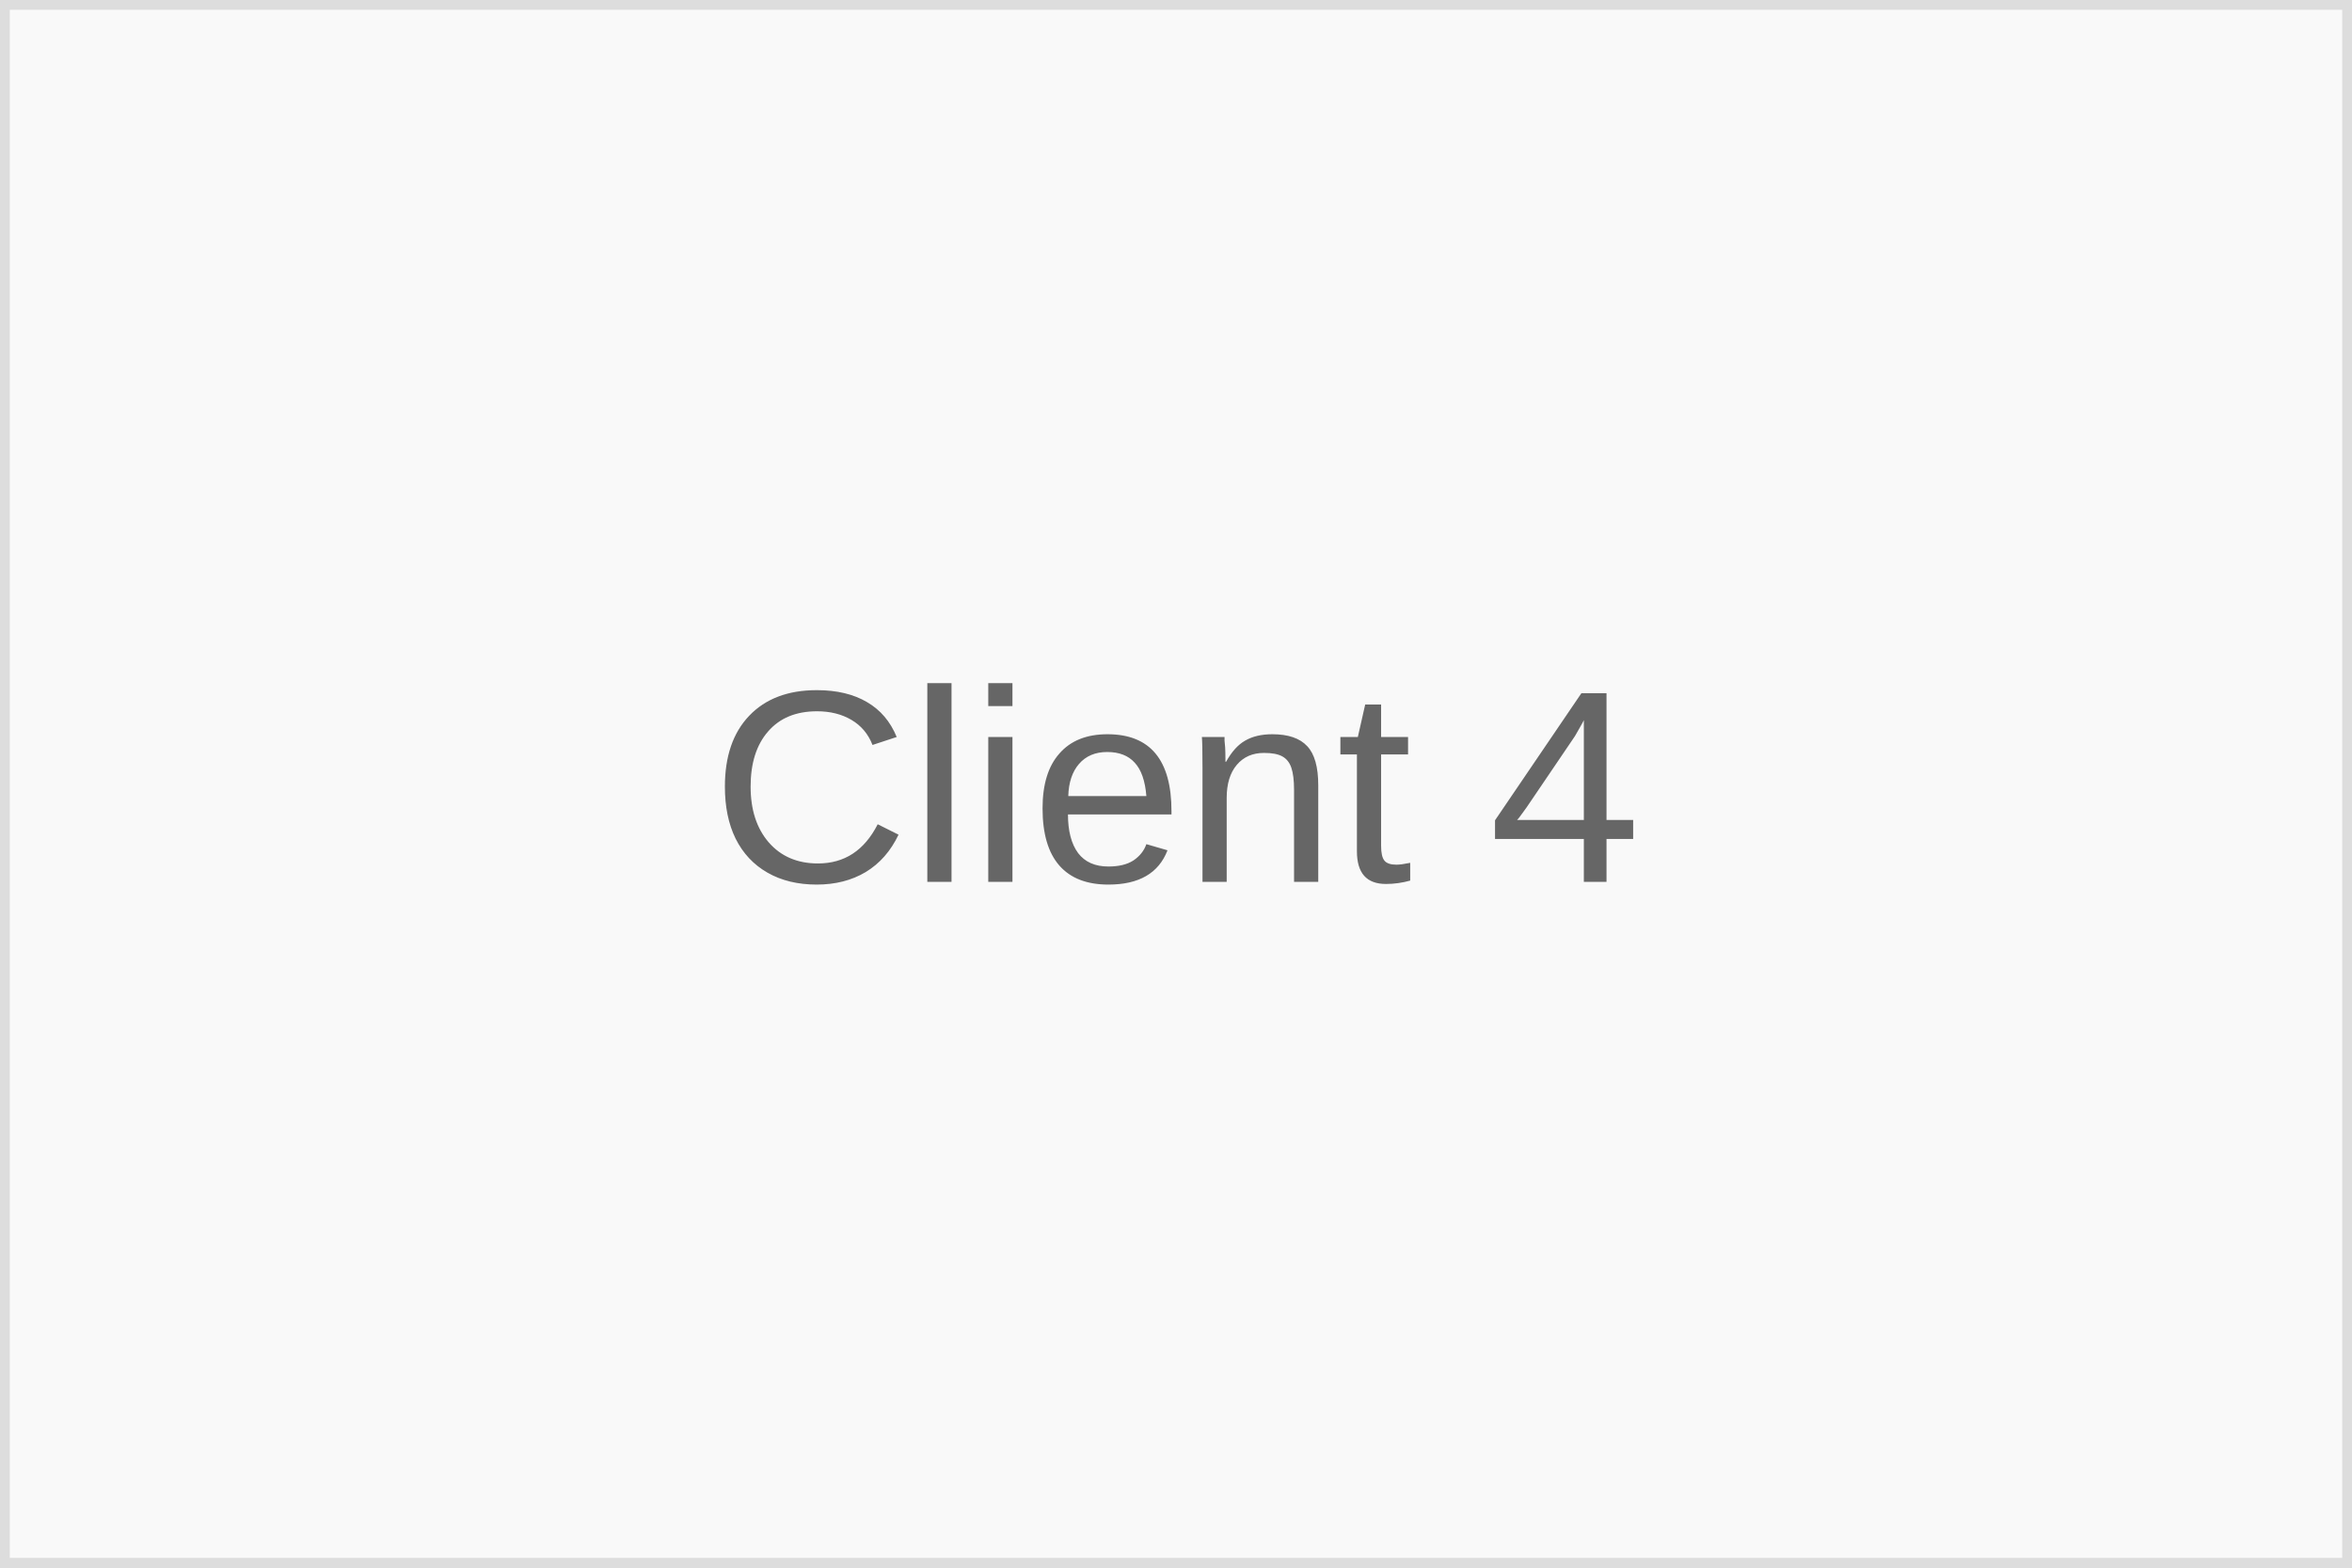
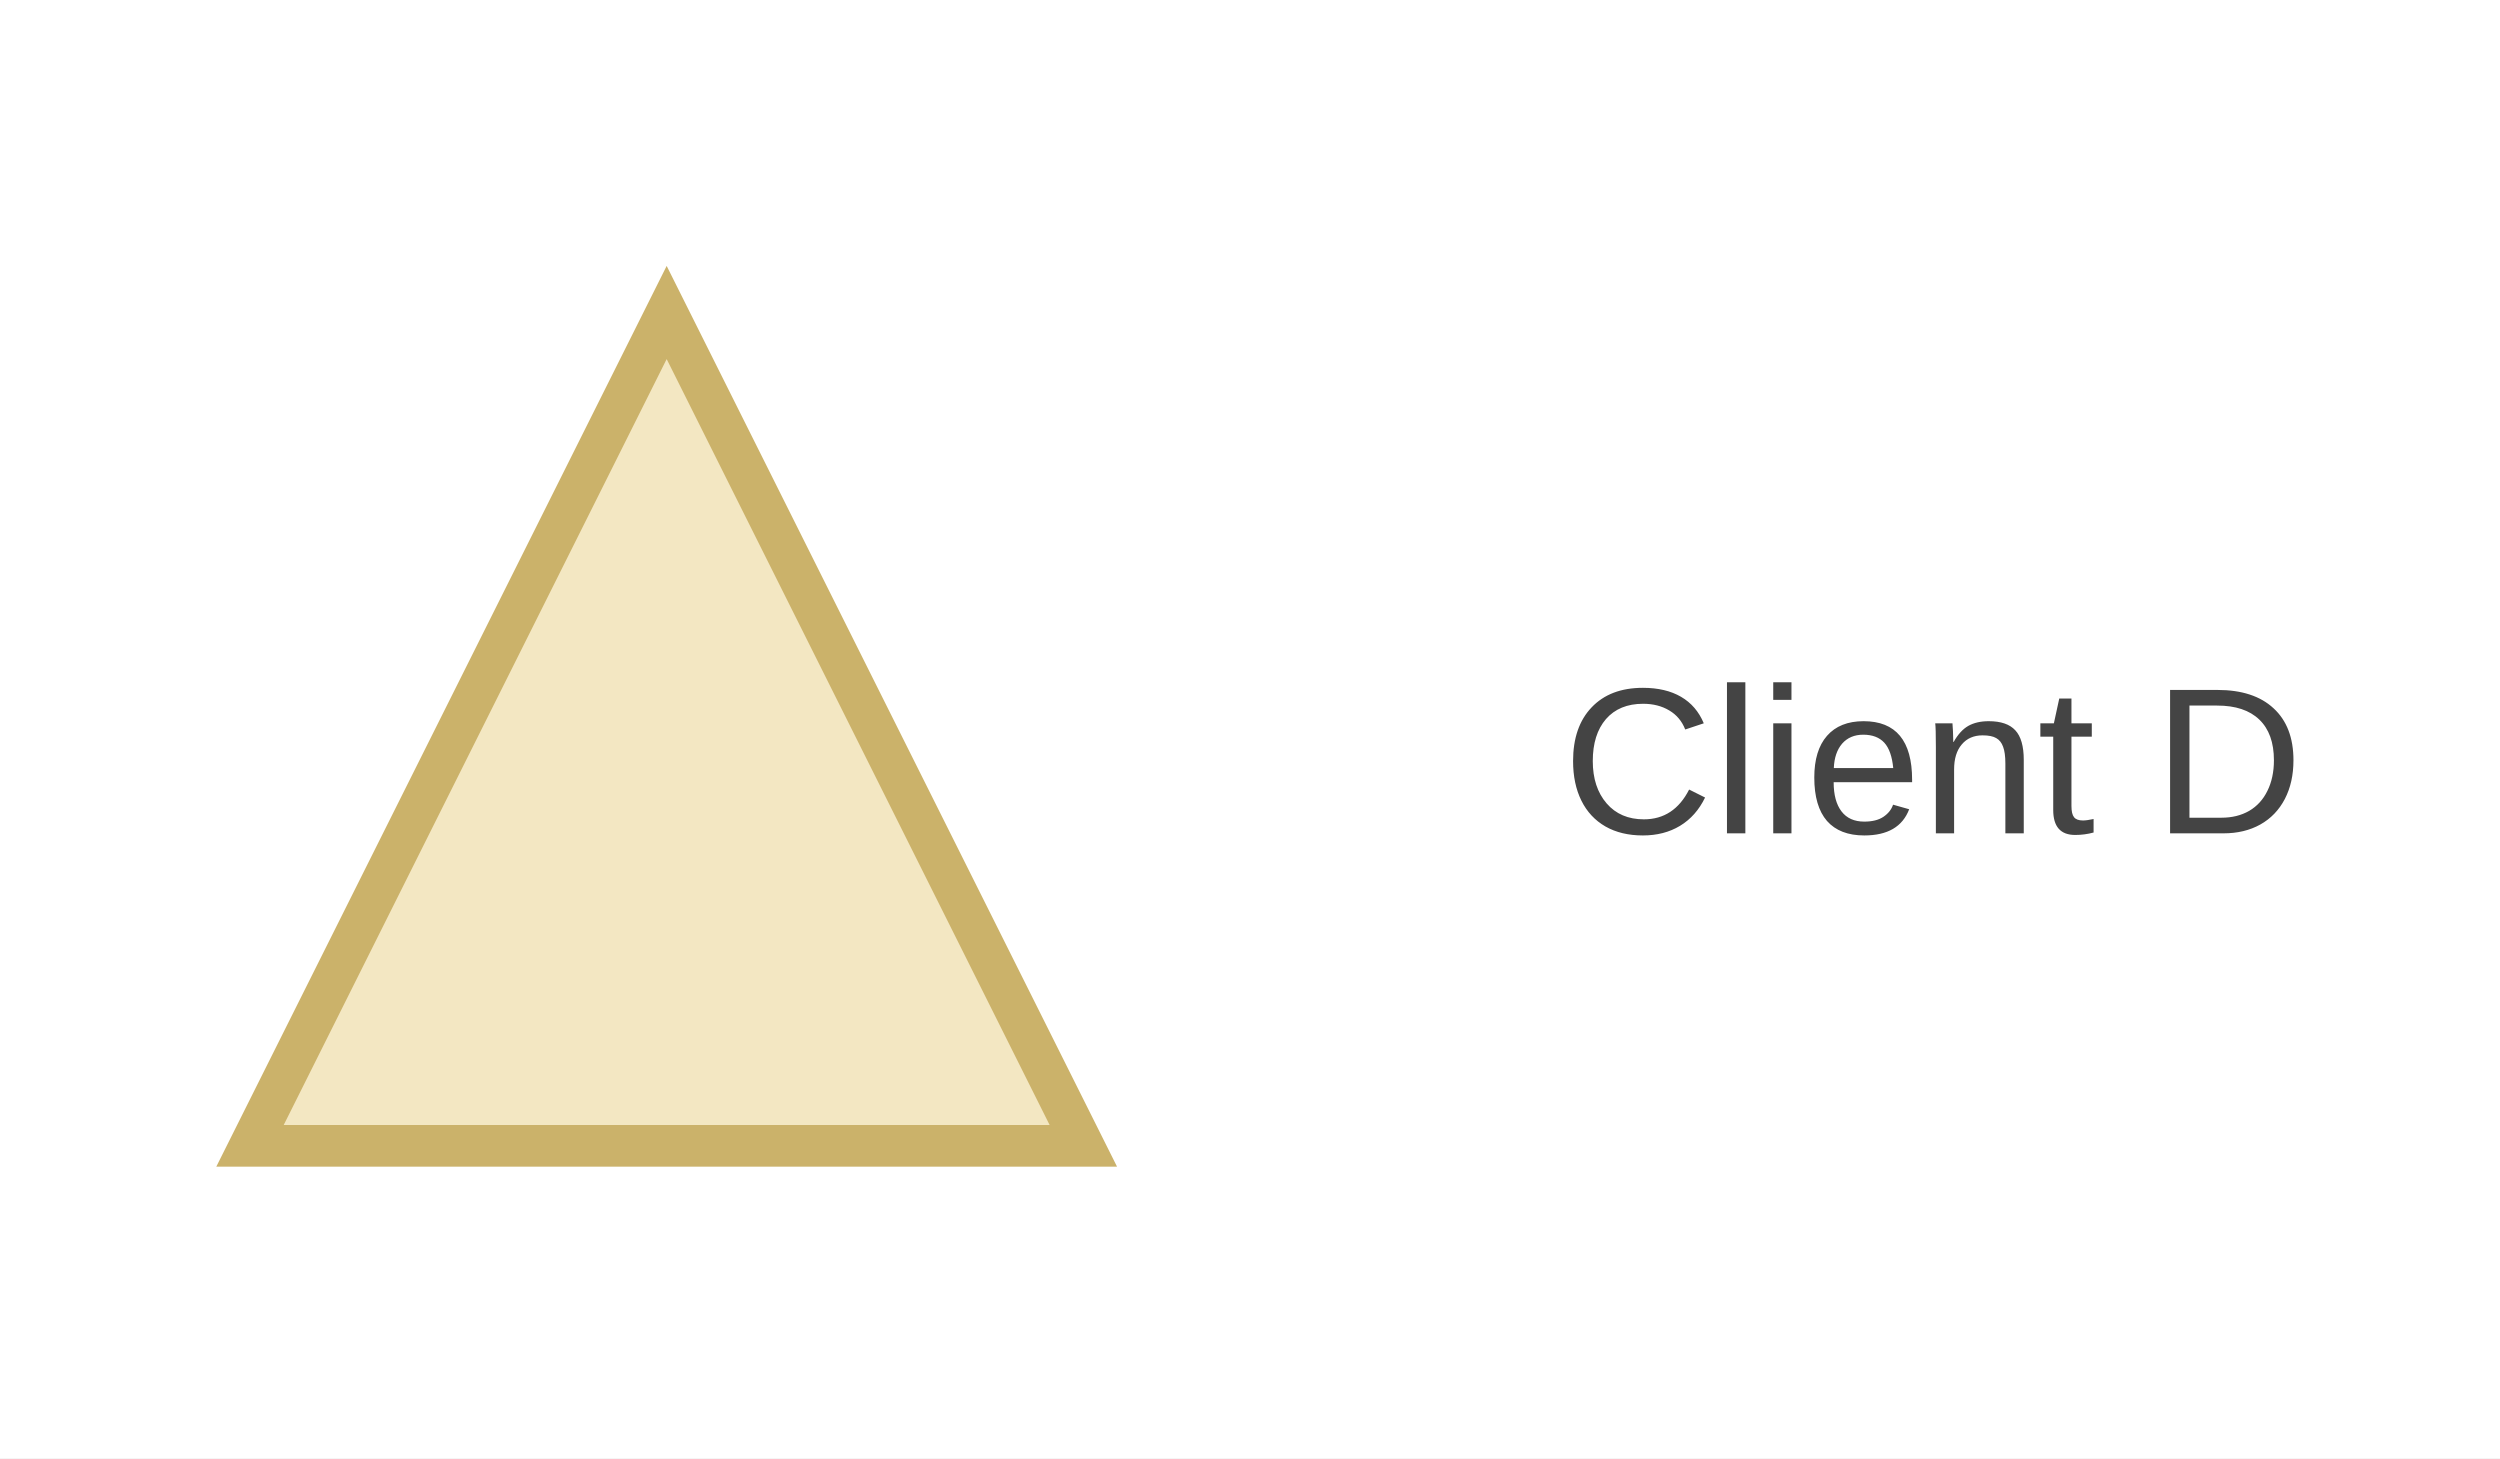
- <svg xmlns="http://www.w3.org/2000/svg" width="120" height="80">
-   <rect width="120" height="80" fill="#f9f9f9" stroke="#ddd" />
-   <text x="60" y="45" text-anchor="middle" fill="#666" font-family="Arial" font-size="14">Client 4</text>
+ <svg xmlns="http://www.w3.org/2000/svg" viewBox="0 0 240 140" width="240" height="140">
+   <rect width="100%" height="100%" fill="#fff" />
+   <path d="M24 110 L64 30 L104 110 Z" fill="#f3e7c2" stroke="#CBB26A" stroke-width="4" />
+   <text x="150" y="80" font-family="Arial" font-size="20" fill="#444">Client D</text>
</svg>
